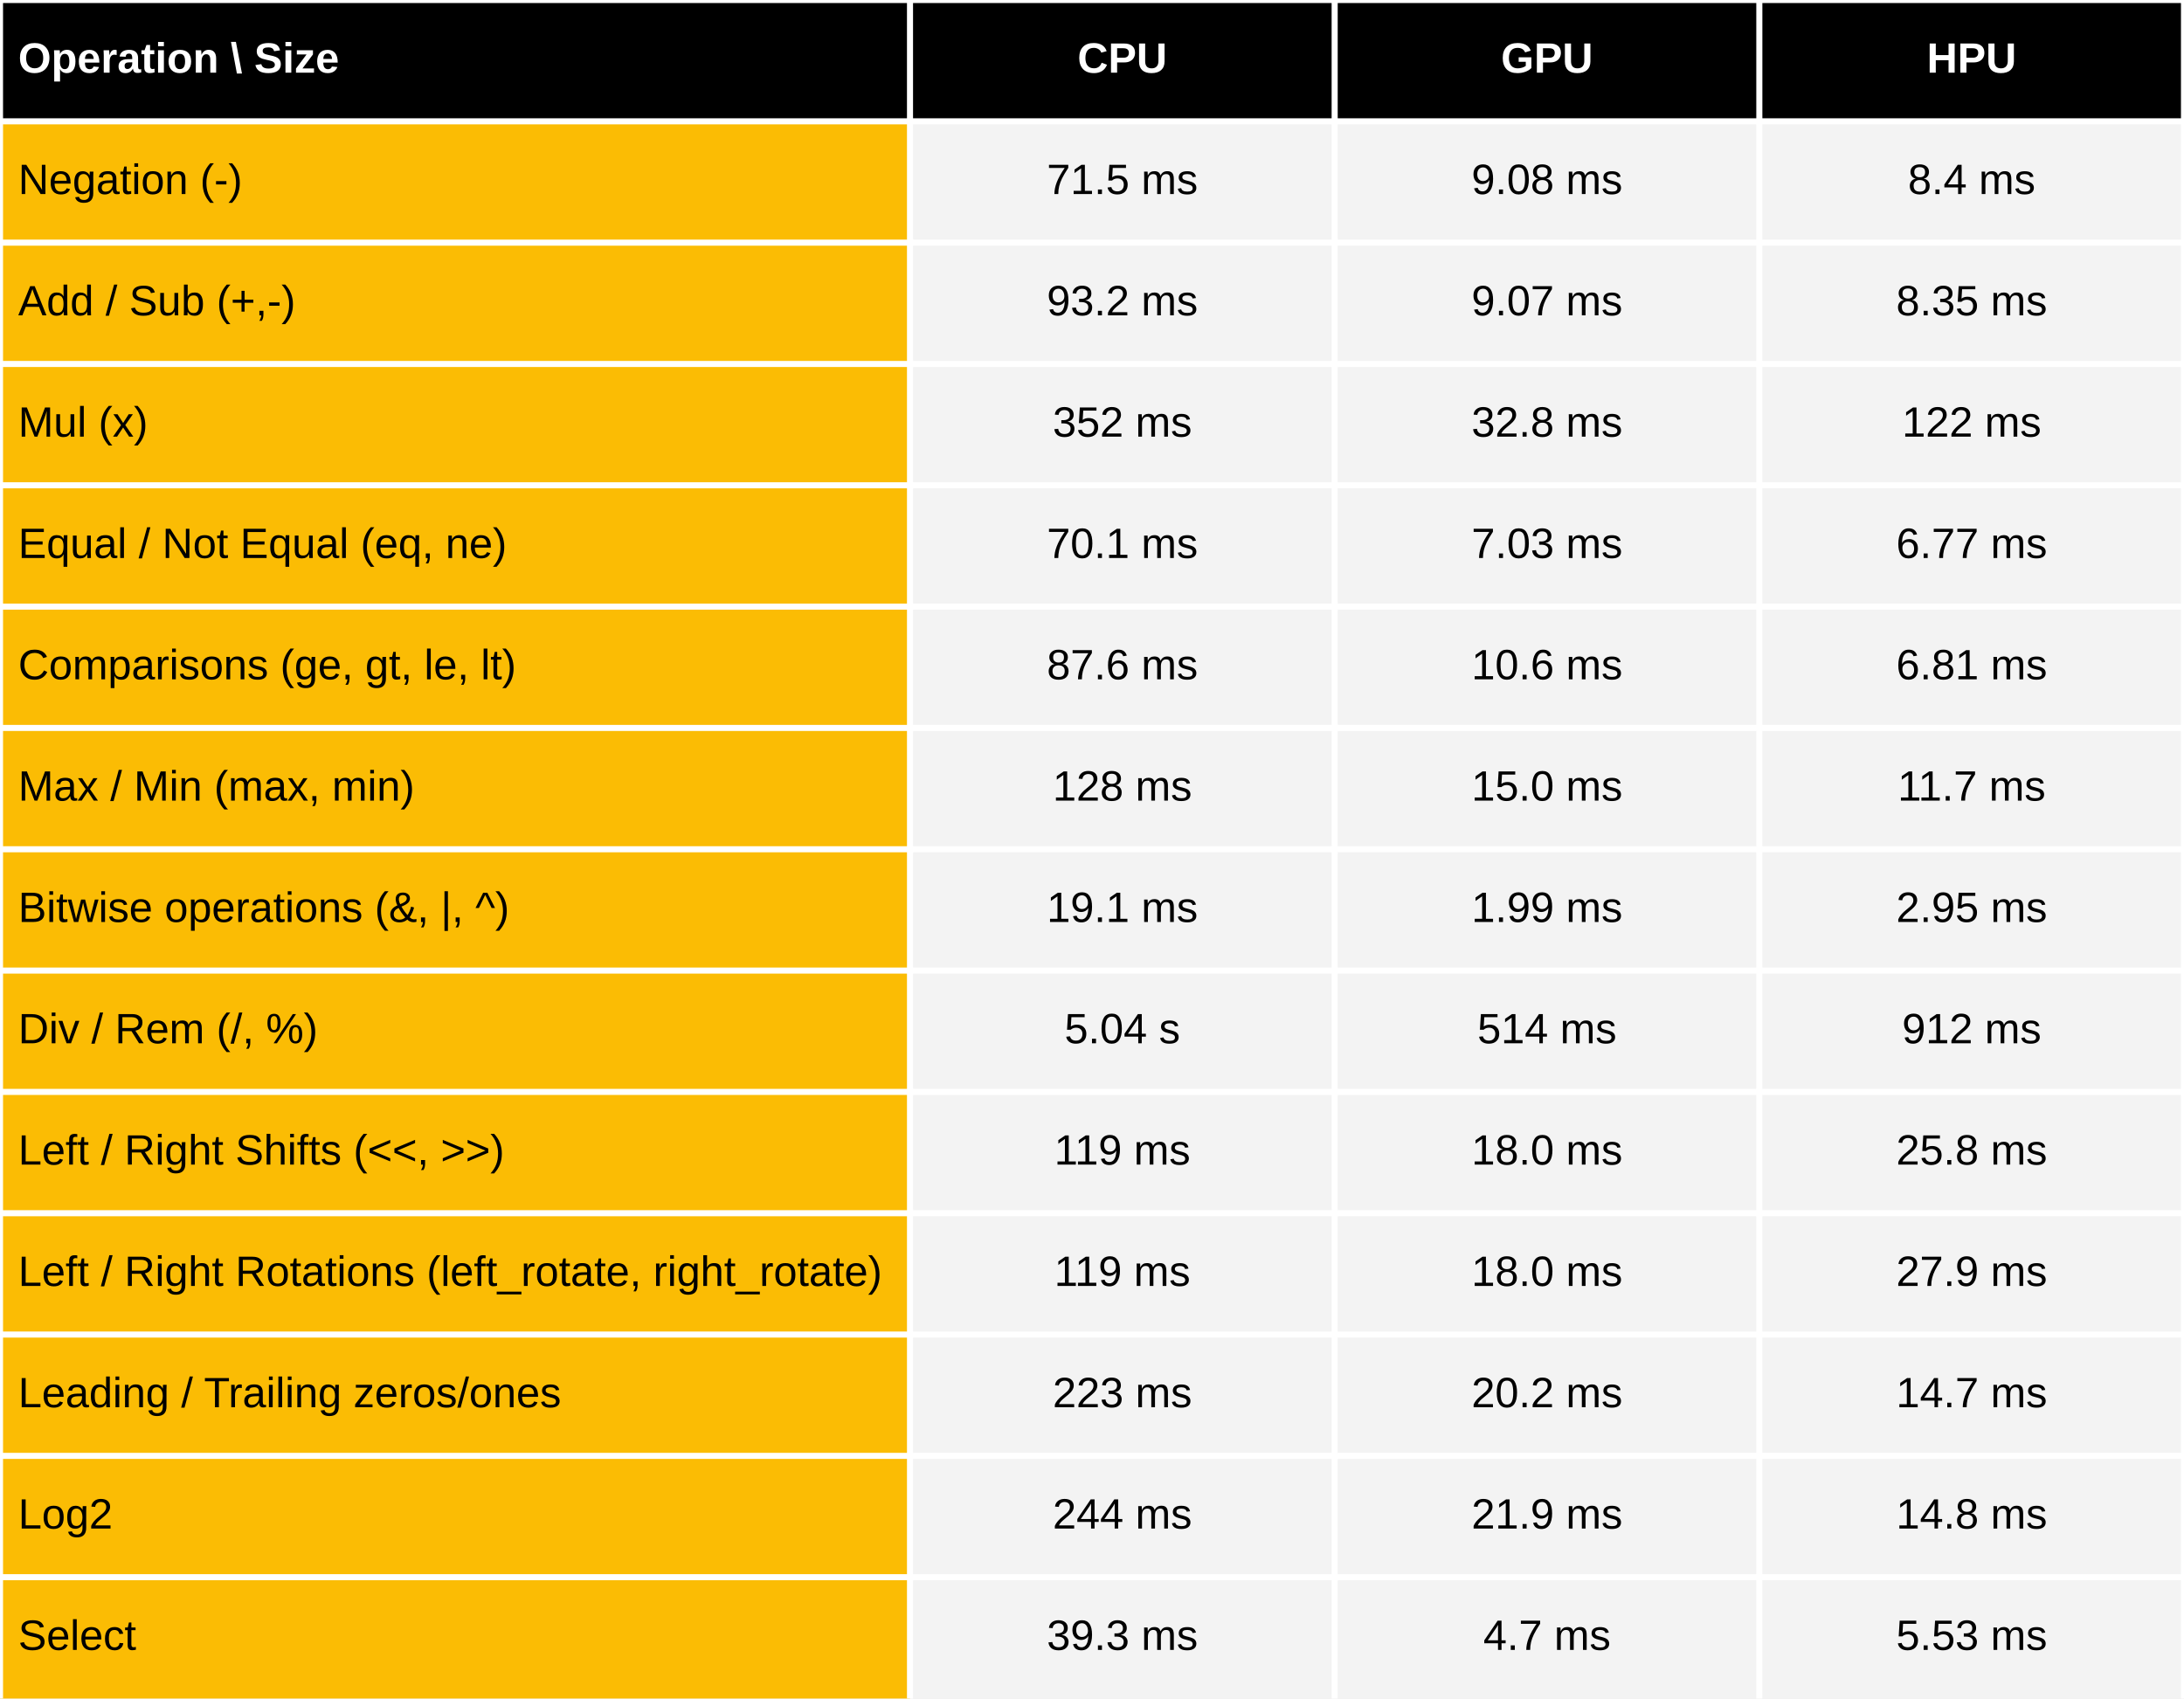
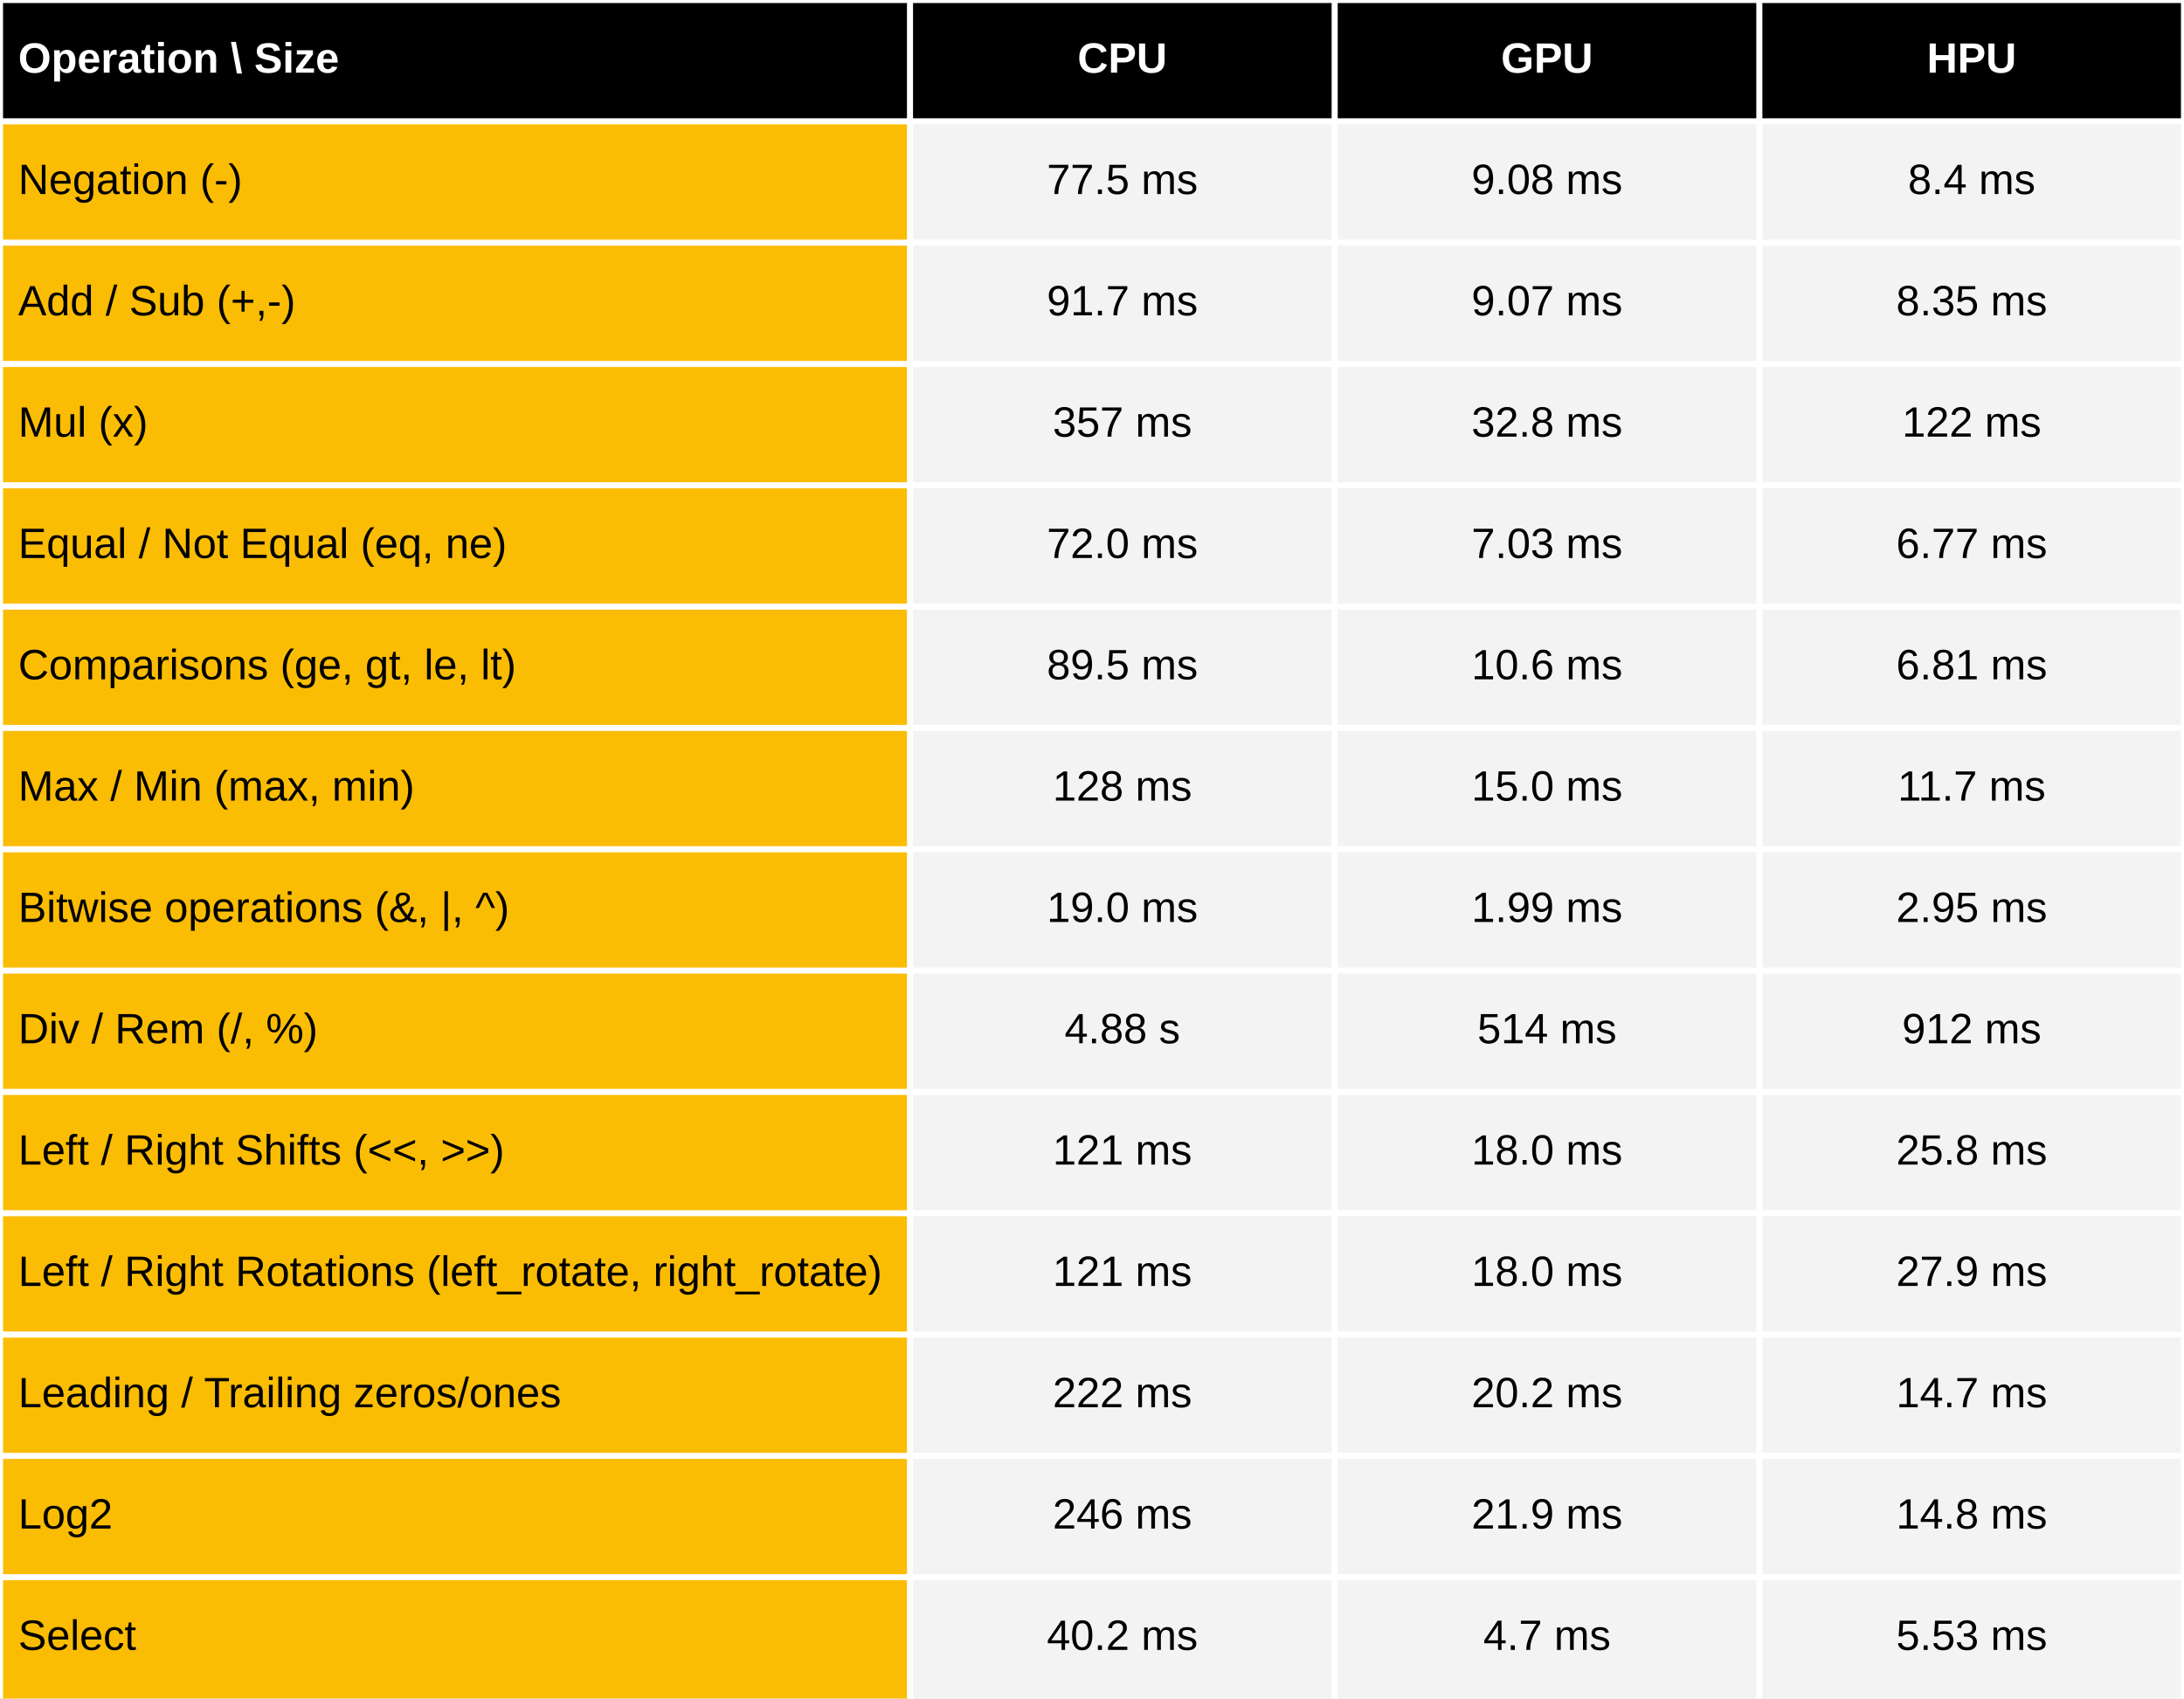
<svg xmlns="http://www.w3.org/2000/svg" viewBox="0 0 720 560" preserveAspectRatio="meet" width="100%" height="560">
  <rect x="0" y="0" width="720" height="40" fill="black" />
  <text dominant-baseline="middle" text-anchor="start" font-family="Arial" font-size="14" font-weight="bold" fill="white" x="6" y="20.0">Operation \ Size</text>
  <text dominant-baseline="middle" text-anchor="middle" font-family="Arial" font-size="14" font-weight="bold" fill="white" x="370.0" y="20.0">CPU</text>
  <text dominant-baseline="middle" text-anchor="middle" font-family="Arial" font-size="14" font-weight="bold" fill="white" x="510.0" y="20.0">GPU</text>
  <text dominant-baseline="middle" text-anchor="middle" font-family="Arial" font-size="14" font-weight="bold" fill="white" x="650.0" y="20.0">HPU</text>
  <rect x="0" y="40" width="300" height="520" fill="#fbbc04" />
  <rect x="300" y="40" width="420" height="520" fill="#f3f3f3" />
  <text dominant-baseline="middle" text-anchor="start" font-family="Arial" font-size="14" font-weight="normal" fill="black" x="6" y="60.0">Negation (-)</text>
-   <text dominant-baseline="middle" text-anchor="middle" font-family="Arial" font-size="14" font-weight="normal" fill="black" x="370.0" y="60.0">71.5 ms</text>
+   <text dominant-baseline="middle" text-anchor="middle" font-family="Arial" font-size="14" font-weight="normal" fill="black" x="370.0" y="60.0">77.5 ms</text>
  <text dominant-baseline="middle" text-anchor="middle" font-family="Arial" font-size="14" font-weight="normal" fill="black" x="510.0" y="60.0">9.08 ms</text>
  <text dominant-baseline="middle" text-anchor="middle" font-family="Arial" font-size="14" font-weight="normal" fill="black" x="650.0" y="60.0">8.4 ms</text>
  <text dominant-baseline="middle" text-anchor="start" font-family="Arial" font-size="14" font-weight="normal" fill="black" x="6" y="100.0">Add / Sub (+,-)</text>
-   <text dominant-baseline="middle" text-anchor="middle" font-family="Arial" font-size="14" font-weight="normal" fill="black" x="370.0" y="100.0">93.2 ms</text>
+   <text dominant-baseline="middle" text-anchor="middle" font-family="Arial" font-size="14" font-weight="normal" fill="black" x="370.0" y="100.0">91.7 ms</text>
  <text dominant-baseline="middle" text-anchor="middle" font-family="Arial" font-size="14" font-weight="normal" fill="black" x="510.0" y="100.0">9.07 ms</text>
  <text dominant-baseline="middle" text-anchor="middle" font-family="Arial" font-size="14" font-weight="normal" fill="black" x="650.0" y="100.0">8.35 ms</text>
  <text dominant-baseline="middle" text-anchor="start" font-family="Arial" font-size="14" font-weight="normal" fill="black" x="6" y="140.0">Mul (x)</text>
-   <text dominant-baseline="middle" text-anchor="middle" font-family="Arial" font-size="14" font-weight="normal" fill="black" x="370.0" y="140.0">352 ms</text>
+   <text dominant-baseline="middle" text-anchor="middle" font-family="Arial" font-size="14" font-weight="normal" fill="black" x="370.0" y="140.0">357 ms</text>
  <text dominant-baseline="middle" text-anchor="middle" font-family="Arial" font-size="14" font-weight="normal" fill="black" x="510.0" y="140.0">32.8 ms</text>
  <text dominant-baseline="middle" text-anchor="middle" font-family="Arial" font-size="14" font-weight="normal" fill="black" x="650.0" y="140.0">122 ms</text>
  <text dominant-baseline="middle" text-anchor="start" font-family="Arial" font-size="14" font-weight="normal" fill="black" x="6" y="180.0">Equal / Not Equal (eq, ne)</text>
-   <text dominant-baseline="middle" text-anchor="middle" font-family="Arial" font-size="14" font-weight="normal" fill="black" x="370.0" y="180.0">70.1 ms</text>
+   <text dominant-baseline="middle" text-anchor="middle" font-family="Arial" font-size="14" font-weight="normal" fill="black" x="370.0" y="180.0">72.0 ms</text>
  <text dominant-baseline="middle" text-anchor="middle" font-family="Arial" font-size="14" font-weight="normal" fill="black" x="510.0" y="180.0">7.03 ms</text>
  <text dominant-baseline="middle" text-anchor="middle" font-family="Arial" font-size="14" font-weight="normal" fill="black" x="650.0" y="180.0">6.77 ms</text>
  <text dominant-baseline="middle" text-anchor="start" font-family="Arial" font-size="14" font-weight="normal" fill="black" x="6" y="220.0">Comparisons (ge, gt, le, lt)</text>
-   <text dominant-baseline="middle" text-anchor="middle" font-family="Arial" font-size="14" font-weight="normal" fill="black" x="370.0" y="220.0">87.6 ms</text>
+   <text dominant-baseline="middle" text-anchor="middle" font-family="Arial" font-size="14" font-weight="normal" fill="black" x="370.0" y="220.0">89.5 ms</text>
  <text dominant-baseline="middle" text-anchor="middle" font-family="Arial" font-size="14" font-weight="normal" fill="black" x="510.0" y="220.0">10.6 ms</text>
  <text dominant-baseline="middle" text-anchor="middle" font-family="Arial" font-size="14" font-weight="normal" fill="black" x="650.0" y="220.0">6.81 ms</text>
  <text dominant-baseline="middle" text-anchor="start" font-family="Arial" font-size="14" font-weight="normal" fill="black" x="6" y="260.0">Max / Min (max, min)</text>
  <text dominant-baseline="middle" text-anchor="middle" font-family="Arial" font-size="14" font-weight="normal" fill="black" x="370.0" y="260.0">128 ms</text>
  <text dominant-baseline="middle" text-anchor="middle" font-family="Arial" font-size="14" font-weight="normal" fill="black" x="510.0" y="260.0">15.0 ms</text>
  <text dominant-baseline="middle" text-anchor="middle" font-family="Arial" font-size="14" font-weight="normal" fill="black" x="650.0" y="260.0">11.7 ms</text>
  <text dominant-baseline="middle" text-anchor="start" font-family="Arial" font-size="14" font-weight="normal" fill="black" x="6" y="300.0">Bitwise operations (&amp;, |, ^)</text>
-   <text dominant-baseline="middle" text-anchor="middle" font-family="Arial" font-size="14" font-weight="normal" fill="black" x="370.0" y="300.0">19.1 ms</text>
+   <text dominant-baseline="middle" text-anchor="middle" font-family="Arial" font-size="14" font-weight="normal" fill="black" x="370.0" y="300.0">19.0 ms</text>
  <text dominant-baseline="middle" text-anchor="middle" font-family="Arial" font-size="14" font-weight="normal" fill="black" x="510.0" y="300.0">1.99 ms</text>
  <text dominant-baseline="middle" text-anchor="middle" font-family="Arial" font-size="14" font-weight="normal" fill="black" x="650.0" y="300.0">2.95 ms</text>
  <text dominant-baseline="middle" text-anchor="start" font-family="Arial" font-size="14" font-weight="normal" fill="black" x="6" y="340.0">Div / Rem  (/, %)</text>
-   <text dominant-baseline="middle" text-anchor="middle" font-family="Arial" font-size="14" font-weight="normal" fill="black" x="370.0" y="340.0">5.04 s</text>
+   <text dominant-baseline="middle" text-anchor="middle" font-family="Arial" font-size="14" font-weight="normal" fill="black" x="370.0" y="340.0">4.88 s</text>
  <text dominant-baseline="middle" text-anchor="middle" font-family="Arial" font-size="14" font-weight="normal" fill="black" x="510.0" y="340.0">514 ms</text>
  <text dominant-baseline="middle" text-anchor="middle" font-family="Arial" font-size="14" font-weight="normal" fill="black" x="650.0" y="340.0">912 ms</text>
  <text dominant-baseline="middle" text-anchor="start" font-family="Arial" font-size="14" font-weight="normal" fill="black" x="6" y="380.0">Left / Right Shifts (&lt;&lt;, &gt;&gt;)</text>
-   <text dominant-baseline="middle" text-anchor="middle" font-family="Arial" font-size="14" font-weight="normal" fill="black" x="370.0" y="380.0">119 ms</text>
+   <text dominant-baseline="middle" text-anchor="middle" font-family="Arial" font-size="14" font-weight="normal" fill="black" x="370.0" y="380.0">121 ms</text>
  <text dominant-baseline="middle" text-anchor="middle" font-family="Arial" font-size="14" font-weight="normal" fill="black" x="510.0" y="380.0">18.0 ms</text>
  <text dominant-baseline="middle" text-anchor="middle" font-family="Arial" font-size="14" font-weight="normal" fill="black" x="650.0" y="380.0">25.8 ms</text>
  <text dominant-baseline="middle" text-anchor="start" font-family="Arial" font-size="14" font-weight="normal" fill="black" x="6" y="420.0">Left / Right Rotations (left_rotate, right_rotate)</text>
-   <text dominant-baseline="middle" text-anchor="middle" font-family="Arial" font-size="14" font-weight="normal" fill="black" x="370.0" y="420.0">119 ms</text>
+   <text dominant-baseline="middle" text-anchor="middle" font-family="Arial" font-size="14" font-weight="normal" fill="black" x="370.0" y="420.0">121 ms</text>
  <text dominant-baseline="middle" text-anchor="middle" font-family="Arial" font-size="14" font-weight="normal" fill="black" x="510.0" y="420.0">18.0 ms</text>
  <text dominant-baseline="middle" text-anchor="middle" font-family="Arial" font-size="14" font-weight="normal" fill="black" x="650.0" y="420.0">27.9 ms</text>
  <text dominant-baseline="middle" text-anchor="start" font-family="Arial" font-size="14" font-weight="normal" fill="black" x="6" y="460.0">Leading / Trailing zeros/ones</text>
-   <text dominant-baseline="middle" text-anchor="middle" font-family="Arial" font-size="14" font-weight="normal" fill="black" x="370.0" y="460.0">223 ms</text>
+   <text dominant-baseline="middle" text-anchor="middle" font-family="Arial" font-size="14" font-weight="normal" fill="black" x="370.0" y="460.0">222 ms</text>
  <text dominant-baseline="middle" text-anchor="middle" font-family="Arial" font-size="14" font-weight="normal" fill="black" x="510.0" y="460.0">20.2 ms</text>
  <text dominant-baseline="middle" text-anchor="middle" font-family="Arial" font-size="14" font-weight="normal" fill="black" x="650.0" y="460.0">14.7 ms</text>
  <text dominant-baseline="middle" text-anchor="start" font-family="Arial" font-size="14" font-weight="normal" fill="black" x="6" y="500.0">Log2</text>
-   <text dominant-baseline="middle" text-anchor="middle" font-family="Arial" font-size="14" font-weight="normal" fill="black" x="370.0" y="500.0">244 ms</text>
+   <text dominant-baseline="middle" text-anchor="middle" font-family="Arial" font-size="14" font-weight="normal" fill="black" x="370.0" y="500.0">246 ms</text>
  <text dominant-baseline="middle" text-anchor="middle" font-family="Arial" font-size="14" font-weight="normal" fill="black" x="510.0" y="500.0">21.9 ms</text>
  <text dominant-baseline="middle" text-anchor="middle" font-family="Arial" font-size="14" font-weight="normal" fill="black" x="650.0" y="500.0">14.8 ms</text>
  <text dominant-baseline="middle" text-anchor="start" font-family="Arial" font-size="14" font-weight="normal" fill="black" x="6" y="540.0">Select</text>
-   <text dominant-baseline="middle" text-anchor="middle" font-family="Arial" font-size="14" font-weight="normal" fill="black" x="370.0" y="540.0">39.3 ms</text>
+   <text dominant-baseline="middle" text-anchor="middle" font-family="Arial" font-size="14" font-weight="normal" fill="black" x="370.0" y="540.0">40.2 ms</text>
  <text dominant-baseline="middle" text-anchor="middle" font-family="Arial" font-size="14" font-weight="normal" fill="black" x="510.0" y="540.0">4.7 ms</text>
  <text dominant-baseline="middle" text-anchor="middle" font-family="Arial" font-size="14" font-weight="normal" fill="black" x="650.0" y="540.0">5.53 ms</text>
  <line stroke="white" stroke-width="2" x1="0" y1="0" x2="720" y2="0" />
  <line stroke="white" stroke-width="2" x1="0" y1="40" x2="720" y2="40" />
  <line stroke="white" stroke-width="2" x1="0" y1="80" x2="720" y2="80" />
  <line stroke="white" stroke-width="2" x1="0" y1="120" x2="720" y2="120" />
  <line stroke="white" stroke-width="2" x1="0" y1="160" x2="720" y2="160" />
  <line stroke="white" stroke-width="2" x1="0" y1="200" x2="720" y2="200" />
  <line stroke="white" stroke-width="2" x1="0" y1="240" x2="720" y2="240" />
  <line stroke="white" stroke-width="2" x1="0" y1="280" x2="720" y2="280" />
  <line stroke="white" stroke-width="2" x1="0" y1="320" x2="720" y2="320" />
  <line stroke="white" stroke-width="2" x1="0" y1="360" x2="720" y2="360" />
  <line stroke="white" stroke-width="2" x1="0" y1="400" x2="720" y2="400" />
  <line stroke="white" stroke-width="2" x1="0" y1="440" x2="720" y2="440" />
  <line stroke="white" stroke-width="2" x1="0" y1="480" x2="720" y2="480" />
  <line stroke="white" stroke-width="2" x1="0" y1="520" x2="720" y2="520" />
  <line stroke="white" stroke-width="2" x1="0" y1="0" x2="0" y2="560" />
  <line stroke="white" stroke-width="2" x1="300.0" y1="0" x2="300.0" y2="560" />
  <line stroke="white" stroke-width="2" x1="440.0" y1="0" x2="440.0" y2="560" />
  <line stroke="white" stroke-width="2" x1="580.0" y1="0" x2="580.0" y2="560" />
  <line stroke="white" stroke-width="2" x1="720.0" y1="0" x2="720.0" y2="560" />
</svg>
